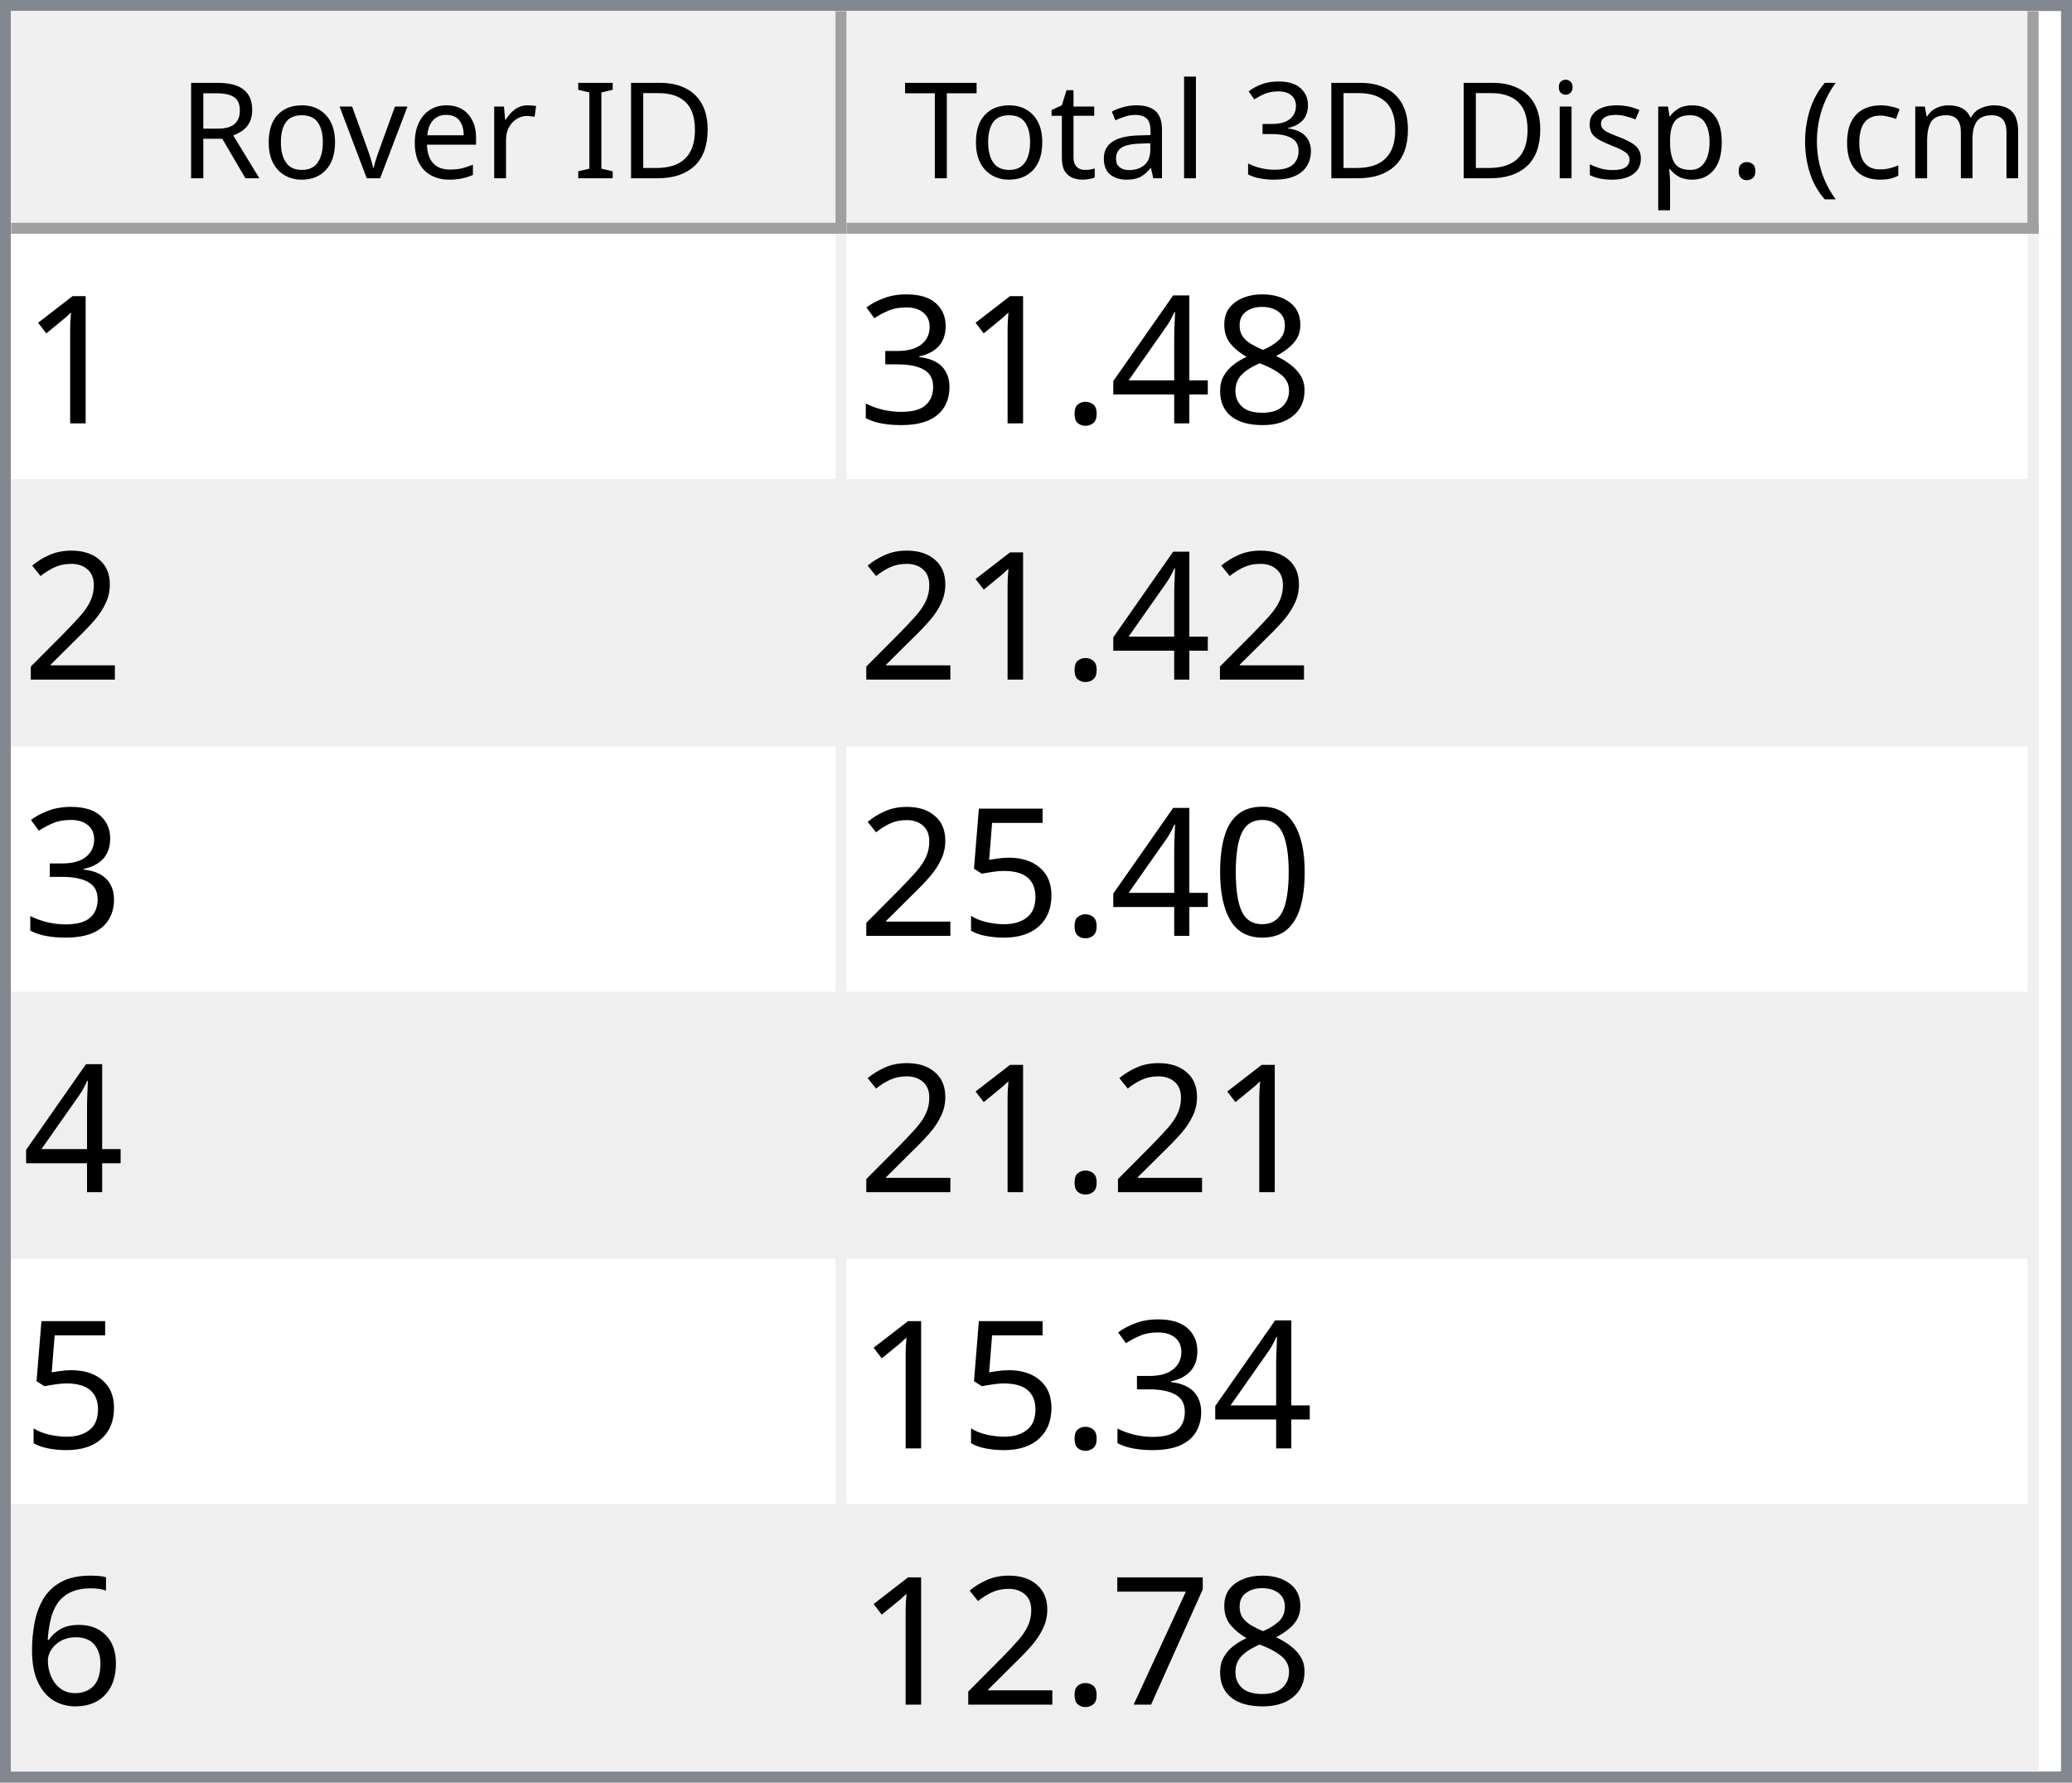
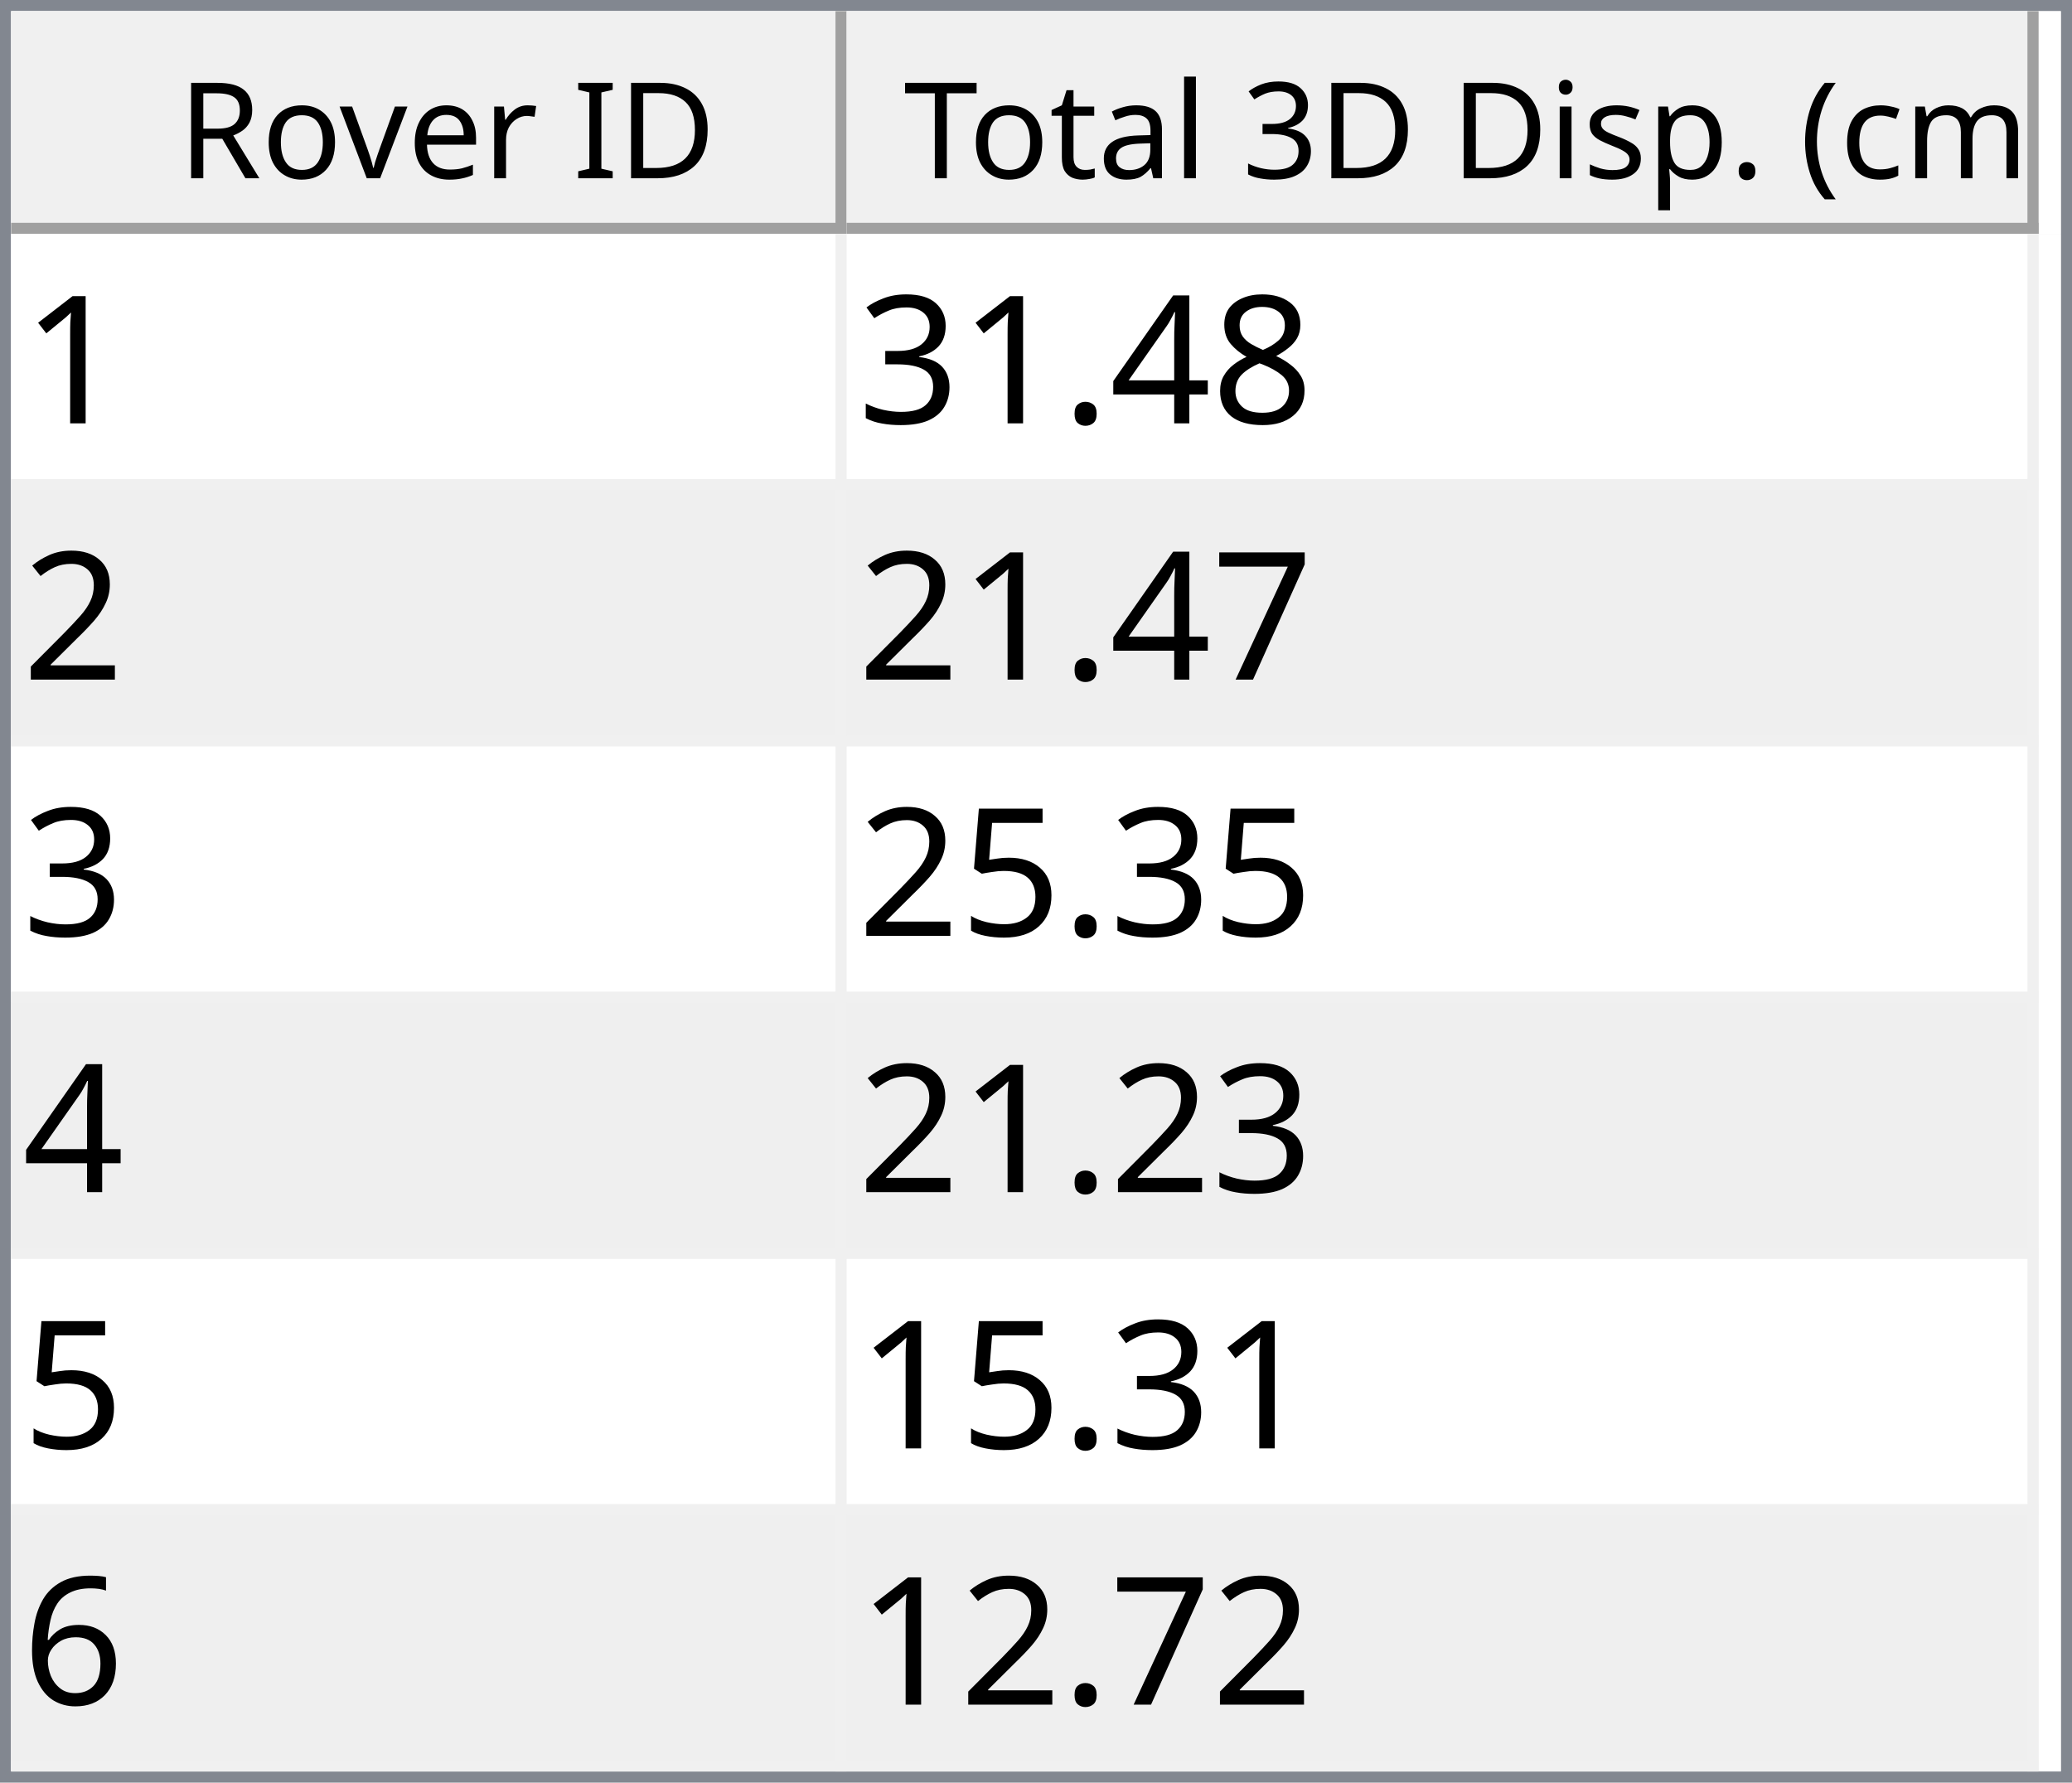
<svg xmlns="http://www.w3.org/2000/svg" style="fill-opacity:1; color-rendering:auto; color-interpolation:auto; text-rendering:auto; stroke:black; stroke-linecap:square; stroke-miterlimit:10; shape-rendering:auto; stroke-opacity:1; fill:black; stroke-dasharray:none; font-weight:normal; stroke-width:1; font-family:'Dialog'; font-style:normal; stroke-linejoin:miter; font-size:12px; stroke-dashoffset:0; image-rendering:auto;" width="186" height="160">
  <defs id="genericDefs" />
  <g>
    <defs id="defs1">
      <clipPath clipPathUnits="userSpaceOnUse" id="clipPath1">
        <path d="M0 0 L186 0 L186 160 L0 160 L0 0 Z" />
      </clipPath>
      <clipPath clipPathUnits="userSpaceOnUse" id="clipPath2">
        <path d="M0 0 L0 160 L186 160 L186 0 Z" />
      </clipPath>
      <clipPath clipPathUnits="userSpaceOnUse" id="clipPath3">
        <path d="M0 0 L0 20 L184 20 L184 0 Z" />
      </clipPath>
      <clipPath clipPathUnits="userSpaceOnUse" id="clipPath4">
        <path d="M0 0 L0 20 L75 20 L75 0 Z" />
      </clipPath>
      <clipPath clipPathUnits="userSpaceOnUse" id="clipPath5">
        <path d="M1 1 L1 19 L74 19 L74 1 Z" />
      </clipPath>
      <clipPath clipPathUnits="userSpaceOnUse" id="clipPath6">
        <path d="M0 0 L0 18 L73 18 L73 0 Z" />
      </clipPath>
      <clipPath clipPathUnits="userSpaceOnUse" id="clipPath7">
        <path d="M-0.5 -0.5 L-0.5 19.5 L74.5 19.5 L74.5 -0.5 Z" />
      </clipPath>
      <clipPath clipPathUnits="userSpaceOnUse" id="clipPath8">
        <path d="M0 0 L0 20 L107 20 L107 0 Z" />
      </clipPath>
      <clipPath clipPathUnits="userSpaceOnUse" id="clipPath9">
        <path d="M1 1 L1 19 L106 19 L106 1 Z" />
      </clipPath>
      <clipPath clipPathUnits="userSpaceOnUse" id="clipPath10">
        <path d="M0 0 L0 18 L105 18 L105 0 Z" />
      </clipPath>
      <clipPath clipPathUnits="userSpaceOnUse" id="clipPath11">
        <path d="M-0.5 -0.5 L-0.5 19.5 L106.5 19.5 L106.5 -0.5 Z" />
      </clipPath>
      <clipPath clipPathUnits="userSpaceOnUse" id="clipPath12">
        <path d="M0 0 L0 138 L184 138 L184 0 Z" />
      </clipPath>
      <clipPath clipPathUnits="userSpaceOnUse" id="clipPath13">
        <path d="M0 0 L0 138 L182 138 L182 0 Z" />
      </clipPath>
      <clipPath clipPathUnits="userSpaceOnUse" id="clipPath14">
        <path d="M-0.5 -0.5 L-0.5 137.5 L181.5 137.5 L181.5 -0.5 Z" />
      </clipPath>
      <clipPath clipPathUnits="userSpaceOnUse" id="clipPath15">
        <path d="M0 0 L0 22 L74 22 L74 0 Z" />
      </clipPath>
      <clipPath clipPathUnits="userSpaceOnUse" id="clipPath16">
        <path d="M0 0 L0 22 L106 22 L106 0 Z" />
      </clipPath>
      <font horiz-adv-x="64.551" id="font1">
        <font-face ascent="107.91" descent="25.098" units-per-em="100" style="font-style:normal; font-family:Segoe UI; font-weight:normal;" />
        <missing-glyph horiz-adv-x="64.551" d="M8.109 0 L8.109 68.266 L56.453 68.266 L56.453 0 L8.109 0 ZM15.328 7.234 L49.219 7.234 L49.219 61.031 L15.328 61.031 L15.328 7.234 Z" />
        <glyph unicode="D" horiz-adv-x="70.117" d="M9.188 0 L9.188 70.016 L28.516 70.016 Q65.531 70.016 65.531 35.891 Q65.531 19.672 55.25 9.836 Q44.969 0 27.734 0 L9.188 0 ZM17.391 62.594 L17.391 7.422 L27.828 7.422 Q41.609 7.422 49.273 14.797 Q56.938 22.172 56.938 35.688 Q56.938 62.594 28.328 62.594 L17.391 62.594 Z" />
        <glyph unicode="I" horiz-adv-x="26.611" d="M17.391 0 L9.188 0 L9.188 70.016 L17.391 70.016 L17.391 0 Z" />
        <glyph unicode=" " horiz-adv-x="27.393" d="" />
        <glyph unicode="r" horiz-adv-x="34.766" d="M34.188 41.891 Q32.078 43.5 28.125 43.5 Q23 43.5 19.555 38.672 Q16.109 33.844 16.109 25.484 L16.109 0 L8.109 0 L8.109 50 L16.109 50 L16.109 39.703 L16.312 39.703 Q18.016 44.969 21.531 47.922 Q25.047 50.875 29.391 50.875 Q32.516 50.875 34.188 50.203 L34.188 41.891 Z" />
        <glyph unicode="e" horiz-adv-x="52.295" d="M48.297 23 L12.984 23 Q13.188 14.656 17.484 10.109 Q21.781 5.562 29.297 5.562 Q37.75 5.562 44.828 11.141 L44.828 3.609 Q38.234 -1.172 27.391 -1.172 Q16.797 -1.172 10.742 5.641 Q4.688 12.453 4.688 24.812 Q4.688 36.469 11.305 43.82 Q17.922 51.172 27.734 51.172 Q37.547 51.172 42.922 44.828 Q48.297 38.484 48.297 27.203 L48.297 23 ZM40.094 29.781 Q40.047 36.719 36.75 40.578 Q33.453 44.438 27.594 44.438 Q21.922 44.438 17.969 40.383 Q14.016 36.328 13.094 29.781 L40.094 29.781 Z" />
        <glyph unicode="v" horiz-adv-x="47.9" d="M47.406 50 L27.484 0 L19.625 0 L0.688 50 L9.469 50 L22.172 13.672 Q23.578 9.672 23.922 6.688 L24.125 6.688 Q24.609 10.453 25.688 13.484 L38.969 50 L47.406 50 Z" />
        <glyph unicode="o" horiz-adv-x="58.594" d="M29 -1.172 Q17.922 -1.172 11.305 5.836 Q4.688 12.844 4.688 24.422 Q4.688 37.016 11.57 44.094 Q18.453 51.172 30.172 51.172 Q41.359 51.172 47.633 44.289 Q53.906 37.406 53.906 25.203 Q53.906 13.234 47.141 6.031 Q40.375 -1.172 29 -1.172 ZM29.594 44.438 Q21.875 44.438 17.383 39.188 Q12.891 33.938 12.891 24.703 Q12.891 15.828 17.43 10.695 Q21.969 5.562 29.594 5.562 Q37.359 5.562 41.531 10.594 Q45.703 15.625 45.703 24.906 Q45.703 34.281 41.531 39.359 Q37.359 44.438 29.594 44.438 Z" />
        <glyph unicode="R" horiz-adv-x="59.814" d="M59.375 0 L49.609 0 L37.891 19.625 Q36.281 22.359 34.766 24.289 Q33.25 26.219 31.664 27.438 Q30.078 28.656 28.25 29.219 Q26.422 29.781 24.125 29.781 L17.391 29.781 L17.391 0 L9.188 0 L9.188 70.016 L30.078 70.016 Q34.672 70.016 38.555 68.867 Q42.438 67.719 45.289 65.375 Q48.141 63.031 49.758 59.547 Q51.375 56.062 51.375 51.375 Q51.375 47.703 50.273 44.656 Q49.172 41.609 47.148 39.211 Q45.125 36.812 42.266 35.133 Q39.406 33.453 35.844 32.516 L35.844 32.328 Q37.594 31.547 38.891 30.547 Q40.188 29.547 41.359 28.18 Q42.531 26.812 43.68 25.078 Q44.828 23.344 46.234 21.047 L59.375 0 ZM17.391 62.594 L17.391 37.203 L28.516 37.203 Q31.594 37.203 34.203 38.133 Q36.812 39.062 38.719 40.797 Q40.625 42.531 41.703 45.047 Q42.781 47.562 42.781 50.688 Q42.781 56.297 39.141 59.445 Q35.5 62.594 28.609 62.594 L17.391 62.594 Z" />
        <glyph unicode=")" horiz-adv-x="30.176" d="M8.297 -15.922 L1.172 -15.922 Q16.406 2.344 16.406 26.812 Q16.406 51.469 1.078 70.016 L8.297 70.016 Q23.531 52.156 23.531 26.703 Q23.531 1.375 8.297 -15.922 Z" />
        <glyph unicode="m" horiz-adv-x="86.133" d="M79.109 0 L71.094 0 L71.094 28.719 Q71.094 37.016 68.531 40.727 Q65.969 44.438 59.906 44.438 Q54.781 44.438 51.195 39.75 Q47.609 35.062 47.609 28.516 L47.609 0 L39.594 0 L39.594 29.688 Q39.594 44.438 28.219 44.438 Q22.953 44.438 19.531 40.016 Q16.109 35.594 16.109 28.516 L16.109 0 L8.109 0 L8.109 50 L16.109 50 L16.109 42.094 L16.312 42.094 Q21.625 51.172 31.844 51.172 Q36.969 51.172 40.773 48.312 Q44.578 45.453 46 40.828 Q51.562 51.172 62.594 51.172 Q79.109 51.172 79.109 30.812 L79.109 0 Z" />
        <glyph unicode="c" horiz-adv-x="46.191" d="M42.188 2.297 Q36.422 -1.172 28.516 -1.172 Q17.828 -1.172 11.258 5.789 Q4.688 12.75 4.688 23.828 Q4.688 36.188 11.766 43.68 Q18.844 51.172 30.672 51.172 Q37.25 51.172 42.281 48.734 L42.281 40.531 Q36.719 44.438 30.375 44.438 Q22.703 44.438 17.797 38.945 Q12.891 33.453 12.891 24.516 Q12.891 15.719 17.508 10.641 Q22.125 5.562 29.891 5.562 Q36.422 5.562 42.188 9.906 L42.188 2.297 Z" />
        <glyph unicode="(" horiz-adv-x="30.176" d="M29.109 -15.922 L21.969 -15.922 Q6.844 1.375 6.844 26.703 Q6.844 52.156 21.969 70.016 L29.203 70.016 Q13.875 51.469 13.875 26.812 Q13.875 2.344 29.109 -15.922 Z" />
        <glyph unicode="." horiz-adv-x="21.68" d="M10.891 -1.078 Q8.641 -1.078 7.055 0.539 Q5.469 2.156 5.469 4.391 Q5.469 6.641 7.055 8.273 Q8.641 9.906 10.891 9.906 Q13.188 9.906 14.797 8.273 Q16.406 6.641 16.406 4.391 Q16.406 2.156 14.797 0.539 Q13.188 -1.078 10.891 -1.078 Z" />
        <glyph unicode="p" horiz-adv-x="58.789" d="M16.312 7.234 L16.109 7.234 L16.109 -23 L8.109 -23 L8.109 50 L16.109 50 L16.109 41.219 L16.312 41.219 Q22.219 51.172 33.594 51.172 Q43.266 51.172 48.688 44.461 Q54.109 37.75 54.109 26.469 Q54.109 13.922 48 6.375 Q41.891 -1.172 31.297 -1.172 Q21.578 -1.172 16.312 7.234 ZM16.109 27.391 L16.109 20.406 Q16.109 14.203 20.141 9.883 Q24.172 5.562 30.375 5.562 Q37.641 5.562 41.773 11.133 Q45.906 16.703 45.906 26.609 Q45.906 34.969 42.047 39.703 Q38.188 44.438 31.594 44.438 Q24.609 44.438 20.359 39.578 Q16.109 34.719 16.109 27.391 Z" />
        <glyph unicode="s" horiz-adv-x="42.432" d="M5.078 1.812 L5.078 10.406 Q11.625 5.562 19.484 5.562 Q30.031 5.562 30.031 12.594 Q30.031 14.594 29.125 15.992 Q28.219 17.391 26.68 18.461 Q25.141 19.531 23.07 20.383 Q21 21.234 18.609 22.172 Q15.281 23.484 12.766 24.828 Q10.25 26.172 8.57 27.859 Q6.891 29.547 6.031 31.695 Q5.172 33.844 5.172 36.719 Q5.172 40.234 6.789 42.945 Q8.406 45.656 11.086 47.484 Q13.766 49.312 17.211 50.242 Q20.656 51.172 24.312 51.172 Q30.812 51.172 35.938 48.922 L35.938 40.828 Q30.422 44.438 23.25 44.438 Q21 44.438 19.195 43.922 Q17.391 43.406 16.094 42.477 Q14.797 41.547 14.086 40.258 Q13.375 38.969 13.375 37.406 Q13.375 35.453 14.086 34.133 Q14.797 32.812 16.164 31.789 Q17.531 30.766 19.484 29.938 Q21.438 29.109 23.922 28.125 Q27.25 26.859 29.883 25.516 Q32.516 24.172 34.375 22.484 Q36.234 20.797 37.234 18.602 Q38.234 16.406 38.234 13.375 Q38.234 9.672 36.602 6.938 Q34.969 4.203 32.234 2.398 Q29.5 0.594 25.93 -0.289 Q22.359 -1.172 18.453 -1.172 Q10.75 -1.172 5.078 1.812 Z" />
        <glyph unicode="i" horiz-adv-x="24.219" d="M12.203 62.703 Q10.062 62.703 8.547 64.164 Q7.031 65.625 7.031 67.875 Q7.031 70.125 8.547 71.609 Q10.062 73.094 12.203 73.094 Q14.406 73.094 15.945 71.609 Q17.484 70.125 17.484 67.875 Q17.484 65.719 15.945 64.211 Q14.406 62.703 12.203 62.703 ZM16.109 0 L8.109 0 L8.109 50 L16.109 50 L16.109 0 Z" />
        <glyph unicode="3" horiz-adv-x="53.906" d="M46.531 19.828 Q46.531 15.094 44.75 11.211 Q42.969 7.328 39.719 4.57 Q36.469 1.812 31.93 0.297 Q27.391 -1.219 21.922 -1.219 Q11.922 -1.219 6 2.594 L6 11.188 Q13.094 5.609 22.219 5.609 Q25.875 5.609 28.828 6.539 Q31.781 7.469 33.906 9.227 Q36.031 10.984 37.18 13.477 Q38.328 15.969 38.328 19.094 Q38.328 32.812 18.797 32.812 L12.984 32.812 L12.984 39.594 L18.5 39.594 Q35.797 39.594 35.797 52.484 Q35.797 64.406 22.609 64.406 Q15.188 64.406 8.688 59.422 L8.688 67.188 Q15.375 71.188 24.609 71.188 Q29 71.188 32.57 69.969 Q36.141 68.75 38.68 66.555 Q41.219 64.359 42.609 61.281 Q44 58.203 44 54.5 Q44 40.672 30.031 36.719 L30.031 36.531 Q33.594 36.141 36.625 34.797 Q39.656 33.453 41.852 31.305 Q44.047 29.156 45.289 26.25 Q46.531 23.344 46.531 19.828 Z" />
        <glyph unicode="l" horiz-adv-x="24.219" d="M16.109 0 L8.109 0 L8.109 74.031 L16.109 74.031 L16.109 0 Z" />
        <glyph unicode="a" horiz-adv-x="50.879" d="M43.891 0 L35.891 0 L35.891 7.812 L35.688 7.812 Q30.469 -1.172 20.312 -1.172 Q12.844 -1.172 8.617 2.781 Q4.391 6.734 4.391 13.281 Q4.391 27.297 20.906 29.594 L35.891 31.688 Q35.891 44.438 25.594 44.438 Q16.547 44.438 9.281 38.281 L9.281 46.484 Q16.656 51.172 26.266 51.172 Q43.891 51.172 43.891 32.516 L43.891 0 ZM35.891 25.297 L23.828 23.641 Q18.266 22.859 15.43 20.875 Q12.594 18.891 12.594 13.875 Q12.594 10.203 15.211 7.883 Q17.828 5.562 22.172 5.562 Q28.125 5.562 32.008 9.742 Q35.891 13.922 35.891 20.312 L35.891 25.297 Z" />
        <glyph unicode="t" horiz-adv-x="33.887" d="M31.297 0.484 Q28.469 -1.078 23.828 -1.078 Q10.688 -1.078 10.688 13.578 L10.688 43.172 L2.094 43.172 L2.094 50 L10.688 50 L10.688 62.203 L18.703 64.797 L18.703 50 L31.297 50 L31.297 43.172 L18.703 43.172 L18.703 14.984 Q18.703 9.969 20.414 7.82 Q22.125 5.672 26.078 5.672 Q29.109 5.672 31.297 7.328 L31.297 0.484 Z" />
        <glyph unicode="T" horiz-adv-x="52.393" d="M50.594 62.594 L30.375 62.594 L30.375 0 L22.172 0 L22.172 62.594 L2 62.594 L2 70.016 L50.594 70.016 L50.594 62.594 Z" />
      </font>
      <font horiz-adv-x="75.0" id="font2">
        <font-face ascent="100.537" descent="21.973" units-per-em="100" style="font-style:normal; font-family:sans-serif; font-weight:normal;" />
        <missing-glyph horiz-adv-x="75.0" d="M12.5 0 L12.5 62.5 L62.5 62.5 L62.5 0 L12.5 0 ZM14.062 1.562 L60.938 1.562 L60.938 60.938 L14.062 60.938 L14.062 1.562 Z" />
        <glyph unicode="1" horiz-adv-x="55.615" d="M37.25 0 L28.469 0 L28.469 56 Q25.297 52.984 20.141 49.953 Q14.984 46.922 10.891 45.406 L10.891 53.906 Q18.266 57.375 23.781 62.305 Q29.297 67.234 31.594 71.875 L37.25 71.875 L37.25 0 Z" />
        <glyph unicode="8" horiz-adv-x="55.615" d="M17.672 38.812 Q12.203 40.828 9.57 44.539 Q6.938 48.25 6.938 53.422 Q6.938 61.234 12.555 66.555 Q18.172 71.875 27.484 71.875 Q36.859 71.875 42.578 66.43 Q48.297 60.984 48.297 53.172 Q48.297 48.188 45.68 44.508 Q43.062 40.828 37.75 38.812 Q44.344 36.672 47.781 31.883 Q51.219 27.094 51.219 20.453 Q51.219 11.281 44.727 5.031 Q38.234 -1.219 27.641 -1.219 Q17.047 -1.219 10.547 5.055 Q4.047 11.328 4.047 20.703 Q4.047 27.688 7.594 32.398 Q11.141 37.109 17.672 38.812 ZM15.922 53.719 Q15.922 48.641 19.195 45.414 Q22.469 42.188 27.688 42.188 Q32.766 42.188 36.016 45.383 Q39.266 48.578 39.266 53.219 Q39.266 58.062 35.914 61.359 Q32.562 64.656 27.594 64.656 Q22.562 64.656 19.242 61.43 Q15.922 58.203 15.922 53.719 ZM13.094 20.656 Q13.094 16.891 14.875 13.375 Q16.656 9.859 20.172 7.93 Q23.688 6 27.734 6 Q34.031 6 38.133 10.055 Q42.234 14.109 42.234 20.359 Q42.234 26.703 38.016 30.859 Q33.797 35.016 27.438 35.016 Q21.234 35.016 17.164 30.914 Q13.094 26.812 13.094 20.656 Z" />
        <glyph unicode="4" horiz-adv-x="55.615" d="M32.328 0 L32.328 17.141 L1.266 17.141 L1.266 25.203 L33.938 71.578 L41.109 71.578 L41.109 25.203 L50.781 25.203 L50.781 17.141 L41.109 17.141 L41.109 0 L32.328 0 ZM32.328 25.203 L32.328 57.469 L9.906 25.203 L32.328 25.203 Z" />
        <glyph unicode="." horiz-adv-x="27.783" d="M9.078 0 L9.078 10.016 L19.094 10.016 L19.094 0 L9.078 0 Z" />
        <glyph unicode="3" horiz-adv-x="55.615" d="M4.203 18.891 L12.984 20.062 Q14.5 12.594 18.141 9.297 Q21.781 6 27 6 Q33.203 6 37.477 10.297 Q41.75 14.594 41.75 20.953 Q41.75 27 37.797 30.93 Q33.844 34.859 27.734 34.859 Q25.25 34.859 21.531 33.891 L22.516 41.609 Q23.391 41.5 23.922 41.5 Q29.547 41.5 34.039 44.43 Q38.531 47.359 38.531 53.469 Q38.531 58.297 35.258 61.477 Q31.984 64.656 26.812 64.656 Q21.688 64.656 18.266 61.43 Q14.844 58.203 13.875 51.766 L5.078 53.328 Q6.688 62.156 12.398 67.016 Q18.109 71.875 26.609 71.875 Q32.469 71.875 37.398 69.359 Q42.328 66.844 44.945 62.5 Q47.562 58.156 47.562 53.266 Q47.562 48.641 45.07 44.828 Q42.578 41.016 37.703 38.766 Q44.047 37.312 47.562 32.695 Q51.078 28.078 51.078 21.141 Q51.078 11.766 44.242 5.25 Q37.406 -1.266 26.953 -1.266 Q17.531 -1.266 11.305 4.352 Q5.078 9.969 4.203 18.891 Z" />
        <glyph unicode="2" horiz-adv-x="55.615" d="M50.344 8.453 L50.344 0 L3.031 0 Q2.938 3.172 4.047 6.109 Q5.859 10.938 9.836 15.625 Q13.812 20.312 21.344 26.469 Q33.016 36.031 37.117 41.625 Q41.219 47.219 41.219 52.203 Q41.219 57.422 37.477 61.008 Q33.734 64.594 27.734 64.594 Q21.391 64.594 17.578 60.789 Q13.766 56.984 13.719 50.25 L4.688 51.172 Q5.609 61.281 11.664 66.578 Q17.719 71.875 27.938 71.875 Q38.234 71.875 44.242 66.164 Q50.25 60.453 50.25 52 Q50.25 47.703 48.492 43.555 Q46.734 39.406 42.656 34.812 Q38.578 30.219 29.109 22.219 Q21.188 15.578 18.945 13.211 Q16.703 10.844 15.234 8.453 L50.344 8.453 Z" />
-         <glyph unicode="0" horiz-adv-x="55.615" d="M4.156 35.297 Q4.156 48 6.766 55.742 Q9.375 63.484 14.523 67.68 Q19.672 71.875 27.484 71.875 Q33.25 71.875 37.594 69.555 Q41.938 67.234 44.773 62.867 Q47.609 58.5 49.219 52.227 Q50.828 45.953 50.828 35.297 Q50.828 22.703 48.242 14.969 Q45.656 7.234 40.508 3.008 Q35.359 -1.219 27.484 -1.219 Q17.141 -1.219 11.234 6.203 Q4.156 15.141 4.156 35.297 ZM13.188 35.297 Q13.188 17.672 17.312 11.836 Q21.438 6 27.484 6 Q33.547 6 37.672 11.859 Q41.797 17.719 41.797 35.297 Q41.797 52.984 37.672 58.789 Q33.547 64.594 27.391 64.594 Q21.344 64.594 17.719 59.469 Q13.188 52.938 13.188 35.297 Z" />
+         <glyph unicode="7" horiz-adv-x="55.615" d="M4.734 62.203 L4.734 70.656 L51.078 70.656 L51.078 63.812 Q44.234 56.547 37.523 44.484 Q30.812 32.422 27.156 19.672 Q24.516 10.688 23.781 0 L14.75 0 Q14.891 8.453 18.062 20.414 Q21.234 32.375 27.172 43.484 Q33.109 54.594 39.797 62.203 L4.734 62.203 Z" />
        <glyph unicode="5" horiz-adv-x="55.615" d="M4.156 18.75 L13.375 19.531 Q14.406 12.797 18.141 9.398 Q21.875 6 27.156 6 Q33.5 6 37.891 10.789 Q42.281 15.578 42.281 23.484 Q42.281 31 38.062 35.352 Q33.844 39.703 27 39.703 Q22.75 39.703 19.336 37.773 Q15.922 35.844 13.969 32.766 L5.719 33.844 L12.641 70.609 L48.25 70.609 L48.25 62.203 L19.672 62.203 L15.828 42.969 Q22.266 47.469 29.344 47.469 Q38.719 47.469 45.164 40.969 Q51.609 34.469 51.609 24.266 Q51.609 14.547 45.953 7.469 Q39.062 -1.219 27.156 -1.219 Q17.391 -1.219 11.211 4.25 Q5.031 9.719 4.156 18.75 Z" />
        <glyph unicode="6" horiz-adv-x="55.615" d="M49.75 54.047 L41.016 53.375 Q39.844 58.547 37.703 60.891 Q34.125 64.656 28.906 64.656 Q24.703 64.656 21.531 62.312 Q17.391 59.281 14.992 53.469 Q12.594 47.656 12.5 36.922 Q15.672 41.75 20.266 44.094 Q24.859 46.438 29.891 46.438 Q38.672 46.438 44.852 39.969 Q51.031 33.5 51.031 23.25 Q51.031 16.5 48.125 10.719 Q45.219 4.938 40.141 1.859 Q35.062 -1.219 28.609 -1.219 Q17.625 -1.219 10.695 6.859 Q3.766 14.938 3.766 33.5 Q3.766 54.25 11.422 63.672 Q18.109 71.875 29.438 71.875 Q37.891 71.875 43.289 67.141 Q48.688 62.406 49.75 54.047 ZM13.875 23.188 Q13.875 18.656 15.797 14.508 Q17.719 10.359 21.188 8.18 Q24.656 6 28.469 6 Q34.031 6 38.039 10.492 Q42.047 14.984 42.047 22.703 Q42.047 30.125 38.086 34.398 Q34.125 38.672 28.125 38.672 Q22.172 38.672 18.023 34.398 Q13.875 30.125 13.875 23.188 Z" />
-         <glyph unicode="7" horiz-adv-x="55.615" d="M4.734 62.203 L4.734 70.656 L51.078 70.656 L51.078 63.812 Q44.234 56.547 37.523 44.484 Q30.812 32.422 27.156 19.672 Q24.516 10.688 23.781 0 L14.75 0 Q14.891 8.453 18.062 20.414 Q21.234 32.375 27.172 43.484 Q33.109 54.594 39.797 62.203 L4.734 62.203 Z" />
      </font>
    </defs>
    <g style="fill:white; stroke:white;">
      <rect x="0" y="0" width="186" style="clip-path:url(#clipPath1); stroke:none;" height="160" />
    </g>
    <g style="fill:white; text-rendering:optimizeSpeed; color-rendering:optimizeSpeed; image-rendering:optimizeSpeed; shape-rendering:crispEdges; stroke:white; color-interpolation:sRGB;">
      <rect x="0" width="186" height="160" y="0" style="stroke:none;" />
      <path style="stroke:none;" d="M0 160 L186 160 L186 0 L0 0 Z" />
    </g>
    <g style="fill:rgb(240,240,240); font-family:'Segoe UI'; stroke:rgb(240,240,240);">
      <rect x="0" y="0" width="186" style="clip-path:url(#clipPath2); stroke:none;" height="160" />
    </g>
    <g style="fill:rgb(130,135,144); font-family:'Segoe UI'; stroke:rgb(130,135,144);">
      <path d="M0 0 L186 0 L186 160 L0 160 L0 0 ZM1 1 L185 1 L185 159 L1 159 L1 1 Z" style="fill-rule:evenodd; clip-path:url(#clipPath2); stroke:none;" />
    </g>
    <g style="fill:white; font-family:'Segoe UI'; stroke:white;" transform="translate(1,1)">
      <rect x="0" y="0" width="184" style="clip-path:url(#clipPath3); stroke:none;" height="20" />
    </g>
    <g style="fill:rgb(240,240,240); font-family:'Segoe UI'; stroke:rgb(240,240,240);" transform="translate(1,1)">
      <rect x="0" y="0" width="75" style="clip-path:url(#clipPath4); stroke:none;" height="20" />
    </g>
    <g style="font-family:'Segoe UI';" transform="translate(2,2)">
      <text x="14" xml:space="preserve" y="14" style="clip-path:url(#clipPath6); stroke:none;">Rover ID</text>
    </g>
    <g style="fill:rgb(160,160,160); font-family:'Segoe UI'; stroke:rgb(160,160,160); stroke-linejoin:bevel;" transform="translate(1.5,1.5)">
      <line x1="74" x2="74" y1="0" style="fill:none; clip-path:url(#clipPath7);" y2="19" />
    </g>
    <g style="fill:rgb(160,160,160); font-family:'Segoe UI'; stroke:rgb(160,160,160); stroke-linejoin:bevel;" transform="matrix(1,0,0,1,1,1) translate(0.5,0.5)">
      <line x1="0" x2="74" y1="19" style="fill:none; clip-path:url(#clipPath7);" y2="19" />
    </g>
    <g style="fill:rgb(240,240,240); font-family:'Segoe UI'; stroke:rgb(240,240,240);" transform="translate(76,1)">
      <rect x="0" y="0" width="107" style="clip-path:url(#clipPath8); stroke:none;" height="20" />
    </g>
    <g style="font-family:'Segoe UI';" transform="translate(77,2)">
      <text x="1" xml:space="preserve" y="14" style="clip-path:url(#clipPath10); stroke:none;"> Total 3D Disp. (cm)</text>
    </g>
    <g style="fill:rgb(160,160,160); font-family:'Segoe UI'; stroke:rgb(160,160,160); stroke-linejoin:bevel;" transform="translate(76.5,1.5)">
      <line x1="106" x2="106" y1="0" style="fill:none; clip-path:url(#clipPath11);" y2="19" />
    </g>
    <g style="fill:rgb(160,160,160); font-family:'Segoe UI'; stroke:rgb(160,160,160); stroke-linejoin:bevel;" transform="matrix(1,0,0,1,76,1) translate(0.5,0.5)">
      <line x1="0" x2="106" y1="19" style="fill:none; clip-path:url(#clipPath11);" y2="19" />
    </g>
    <g style="fill:white; font-family:'Segoe UI'; stroke:white;" transform="translate(1,21)">
      <rect x="0" y="0" width="184" style="clip-path:url(#clipPath12); stroke:none;" height="138" />
    </g>
    <g style="fill:rgb(240,240,240); font-size:16px; font-family:sans-serif; stroke:rgb(240,240,240);" transform="translate(1,21)">
      <rect x="0" y="0" width="182" style="clip-path:url(#clipPath13); stroke:none;" height="138" />
      <line transform="translate(0.5,0.5)" x1="0" x2="181" y1="22" style="clip-path:url(#clipPath14); fill:none; stroke-linejoin:bevel;" y2="22" />
    </g>
    <g transform="matrix(1,0,0,1,1,21) translate(0.5,0.5)" style="fill:rgb(240,240,240); font-size:16px; font-family:sans-serif; stroke:rgb(240,240,240); stroke-linejoin:bevel;">
      <line x1="0" x2="181" y1="45" style="fill:none; clip-path:url(#clipPath14);" y2="45" />
    </g>
    <g transform="matrix(1,0,0,1,1,21) translate(0.5,0.5)" style="fill:rgb(240,240,240); font-size:16px; font-family:sans-serif; stroke:rgb(240,240,240); stroke-linejoin:bevel;">
      <line x1="0" x2="181" y1="68" style="fill:none; clip-path:url(#clipPath14);" y2="68" />
    </g>
    <g transform="matrix(1,0,0,1,1,21) translate(0.5,0.5)" style="fill:rgb(240,240,240); font-size:16px; font-family:sans-serif; stroke:rgb(240,240,240); stroke-linejoin:bevel;">
      <line x1="0" x2="181" y1="91" style="fill:none; clip-path:url(#clipPath14);" y2="91" />
    </g>
    <g transform="matrix(1,0,0,1,1,21) translate(0.5,0.5)" style="fill:rgb(240,240,240); font-size:16px; font-family:sans-serif; stroke:rgb(240,240,240); stroke-linejoin:bevel;">
      <line x1="0" x2="181" y1="114" style="fill:none; clip-path:url(#clipPath14);" y2="114" />
    </g>
    <g transform="matrix(1,0,0,1,1,21) translate(0.5,0.5)" style="fill:rgb(240,240,240); font-size:16px; font-family:sans-serif; stroke:rgb(240,240,240); stroke-linejoin:bevel;">
      <line x1="0" x2="181" y1="137" style="fill:none; clip-path:url(#clipPath14);" y2="137" />
    </g>
    <g transform="matrix(1,0,0,1,1,21) translate(0.5,0.5)" style="fill:rgb(240,240,240); font-size:16px; font-family:sans-serif; stroke:rgb(240,240,240); stroke-linejoin:bevel;">
      <line x1="74" x2="74" y1="0" style="fill:none; clip-path:url(#clipPath14);" y2="137" />
    </g>
    <g transform="matrix(1,0,0,1,1,21) translate(0.5,0.5)" style="fill:rgb(240,240,240); font-size:16px; font-family:sans-serif; stroke:rgb(240,240,240); stroke-linejoin:bevel;">
      <line x1="181" x2="181" y1="0" style="fill:none; clip-path:url(#clipPath14);" y2="137" />
    </g>
    <g style="fill:white; font-size:16px; font-family:sans-serif; stroke:white;" transform="matrix(1,0,0,1,1,21)">
      <rect x="0" y="0" width="74" style="clip-path:url(#clipPath15); stroke:none;" height="22" />
      <text x="1" y="17" style="fill:black; clip-path:url(#clipPath15); stroke:none;" xml:space="preserve">1</text>
    </g>
    <g style="fill:white; font-size:16px; font-family:sans-serif; stroke:white;" transform="matrix(1,0,0,1,1,21) translate(75,0)">
      <rect x="0" y="0" width="106" style="clip-path:url(#clipPath16); stroke:none;" height="22" />
      <text x="1" y="17" style="fill:black; clip-path:url(#clipPath16); stroke:none;" xml:space="preserve">31.48</text>
    </g>
    <g style="fill:rgb(239,239,239); font-size:16px; font-family:sans-serif; stroke:rgb(239,239,239);" transform="matrix(1,0,0,1,1,21) translate(0,23)">
      <rect x="0" y="0" width="74" style="clip-path:url(#clipPath15); stroke:none;" height="22" />
      <text x="1" y="17" style="fill:black; clip-path:url(#clipPath15); stroke:none;" xml:space="preserve">2</text>
    </g>
    <g style="fill:rgb(239,239,239); font-size:16px; font-family:sans-serif; stroke:rgb(239,239,239);" transform="matrix(1,0,0,1,1,21) translate(75,23)">
      <rect x="0" y="0" width="106" style="clip-path:url(#clipPath16); stroke:none;" height="22" />
-       <text x="1" y="17" style="fill:black; clip-path:url(#clipPath16); stroke:none;" xml:space="preserve">21.42</text>
+       <text x="1" y="17" style="fill:black; clip-path:url(#clipPath16); stroke:none;" xml:space="preserve">21.47</text>
    </g>
    <g style="fill:white; font-size:16px; font-family:sans-serif; stroke:white;" transform="matrix(1,0,0,1,1,21) translate(0,46)">
      <rect x="0" y="0" width="74" style="clip-path:url(#clipPath15); stroke:none;" height="22" />
      <text x="1" y="17" style="fill:black; clip-path:url(#clipPath15); stroke:none;" xml:space="preserve">3</text>
    </g>
    <g style="fill:white; font-size:16px; font-family:sans-serif; stroke:white;" transform="matrix(1,0,0,1,1,21) translate(75,46)">
      <rect x="0" y="0" width="106" style="clip-path:url(#clipPath16); stroke:none;" height="22" />
-       <text x="1" y="17" style="fill:black; clip-path:url(#clipPath16); stroke:none;" xml:space="preserve">25.40</text>
+       <text x="1" y="17" style="fill:black; clip-path:url(#clipPath16); stroke:none;" xml:space="preserve">25.35</text>
    </g>
    <g style="fill:rgb(239,239,239); font-size:16px; font-family:sans-serif; stroke:rgb(239,239,239);" transform="matrix(1,0,0,1,1,21) translate(0,69)">
      <rect x="0" y="0" width="74" style="clip-path:url(#clipPath15); stroke:none;" height="22" />
      <text x="1" y="17" style="fill:black; clip-path:url(#clipPath15); stroke:none;" xml:space="preserve">4</text>
    </g>
    <g style="fill:rgb(239,239,239); font-size:16px; font-family:sans-serif; stroke:rgb(239,239,239);" transform="matrix(1,0,0,1,1,21) translate(75,69)">
      <rect x="0" y="0" width="106" style="clip-path:url(#clipPath16); stroke:none;" height="22" />
-       <text x="1" y="17" style="fill:black; clip-path:url(#clipPath16); stroke:none;" xml:space="preserve">21.21</text>
+       <text x="1" y="17" style="fill:black; clip-path:url(#clipPath16); stroke:none;" xml:space="preserve">21.23</text>
    </g>
    <g style="fill:white; font-size:16px; font-family:sans-serif; stroke:white;" transform="matrix(1,0,0,1,1,21) translate(0,92)">
      <rect x="0" y="0" width="74" style="clip-path:url(#clipPath15); stroke:none;" height="22" />
      <text x="1" y="17" style="fill:black; clip-path:url(#clipPath15); stroke:none;" xml:space="preserve">5</text>
    </g>
    <g style="fill:white; font-size:16px; font-family:sans-serif; stroke:white;" transform="matrix(1,0,0,1,1,21) translate(75,92)">
      <rect x="0" y="0" width="106" style="clip-path:url(#clipPath16); stroke:none;" height="22" />
-       <text x="1" y="17" style="fill:black; clip-path:url(#clipPath16); stroke:none;" xml:space="preserve">15.34</text>
+       <text x="1" y="17" style="fill:black; clip-path:url(#clipPath16); stroke:none;" xml:space="preserve">15.31</text>
    </g>
    <g style="fill:rgb(239,239,239); font-size:16px; font-family:sans-serif; stroke:rgb(239,239,239);" transform="matrix(1,0,0,1,1,21) translate(0,115)">
      <rect x="0" y="0" width="74" style="clip-path:url(#clipPath15); stroke:none;" height="22" />
      <text x="1" y="17" style="fill:black; clip-path:url(#clipPath15); stroke:none;" xml:space="preserve">6</text>
    </g>
    <g style="fill:rgb(239,239,239); font-size:16px; font-family:sans-serif; stroke:rgb(239,239,239);" transform="matrix(1,0,0,1,1,21) translate(75,115)">
      <rect x="0" y="0" width="106" style="clip-path:url(#clipPath16); stroke:none;" height="22" />
-       <text x="1" y="17" style="fill:black; clip-path:url(#clipPath16); stroke:none;" xml:space="preserve">12.78</text>
+       <text x="1" y="17" style="fill:black; clip-path:url(#clipPath16); stroke:none;" xml:space="preserve">12.72</text>
    </g>
  </g>
</svg>
